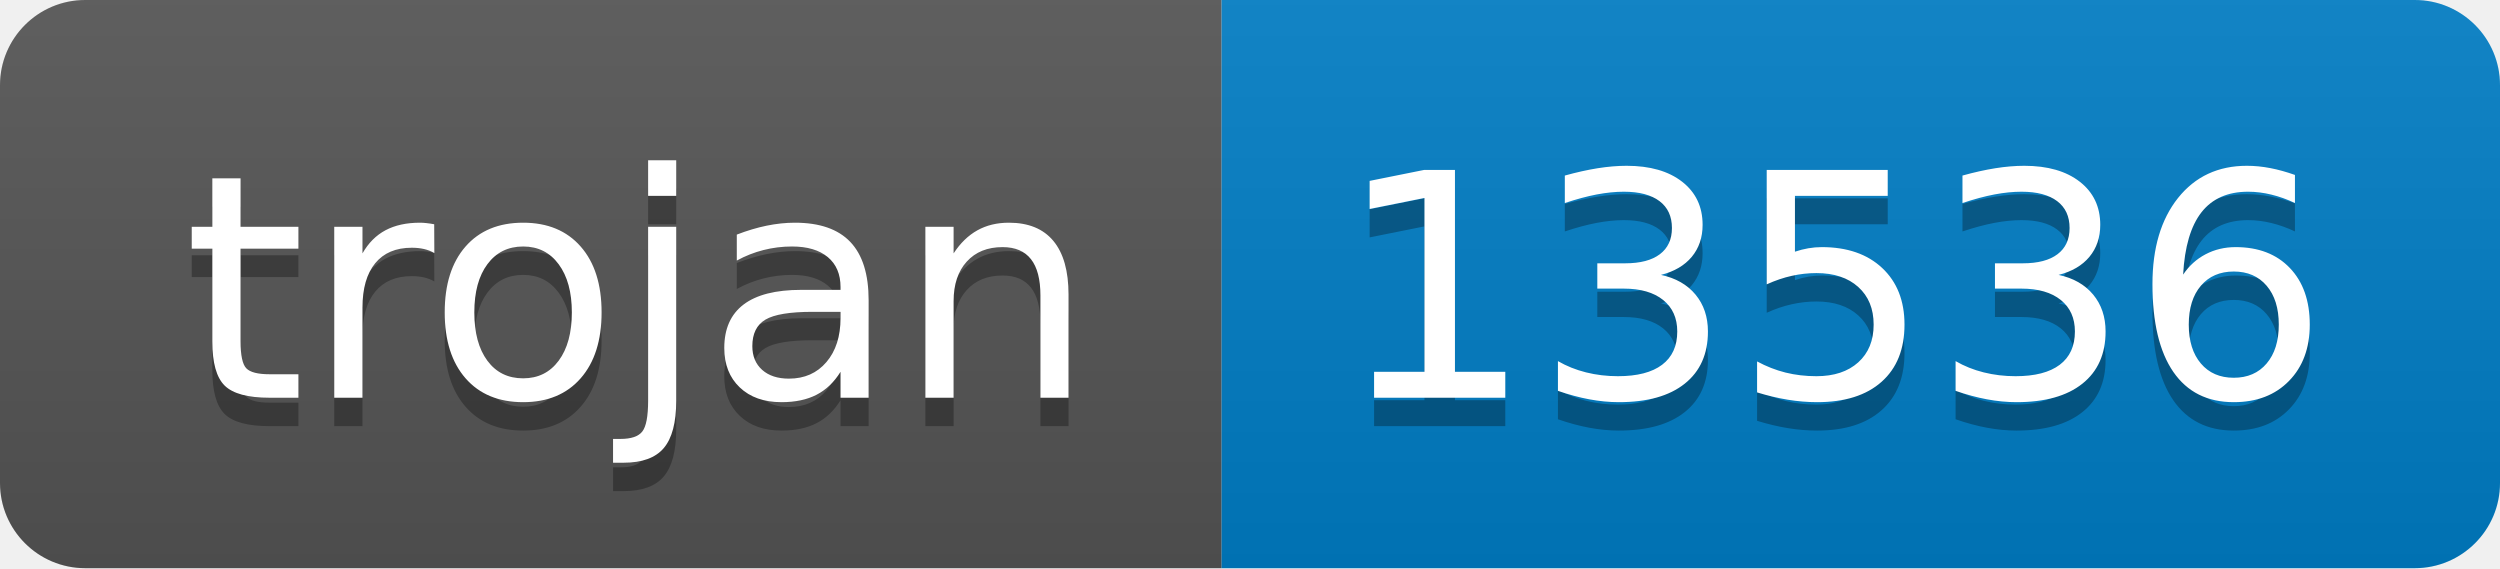
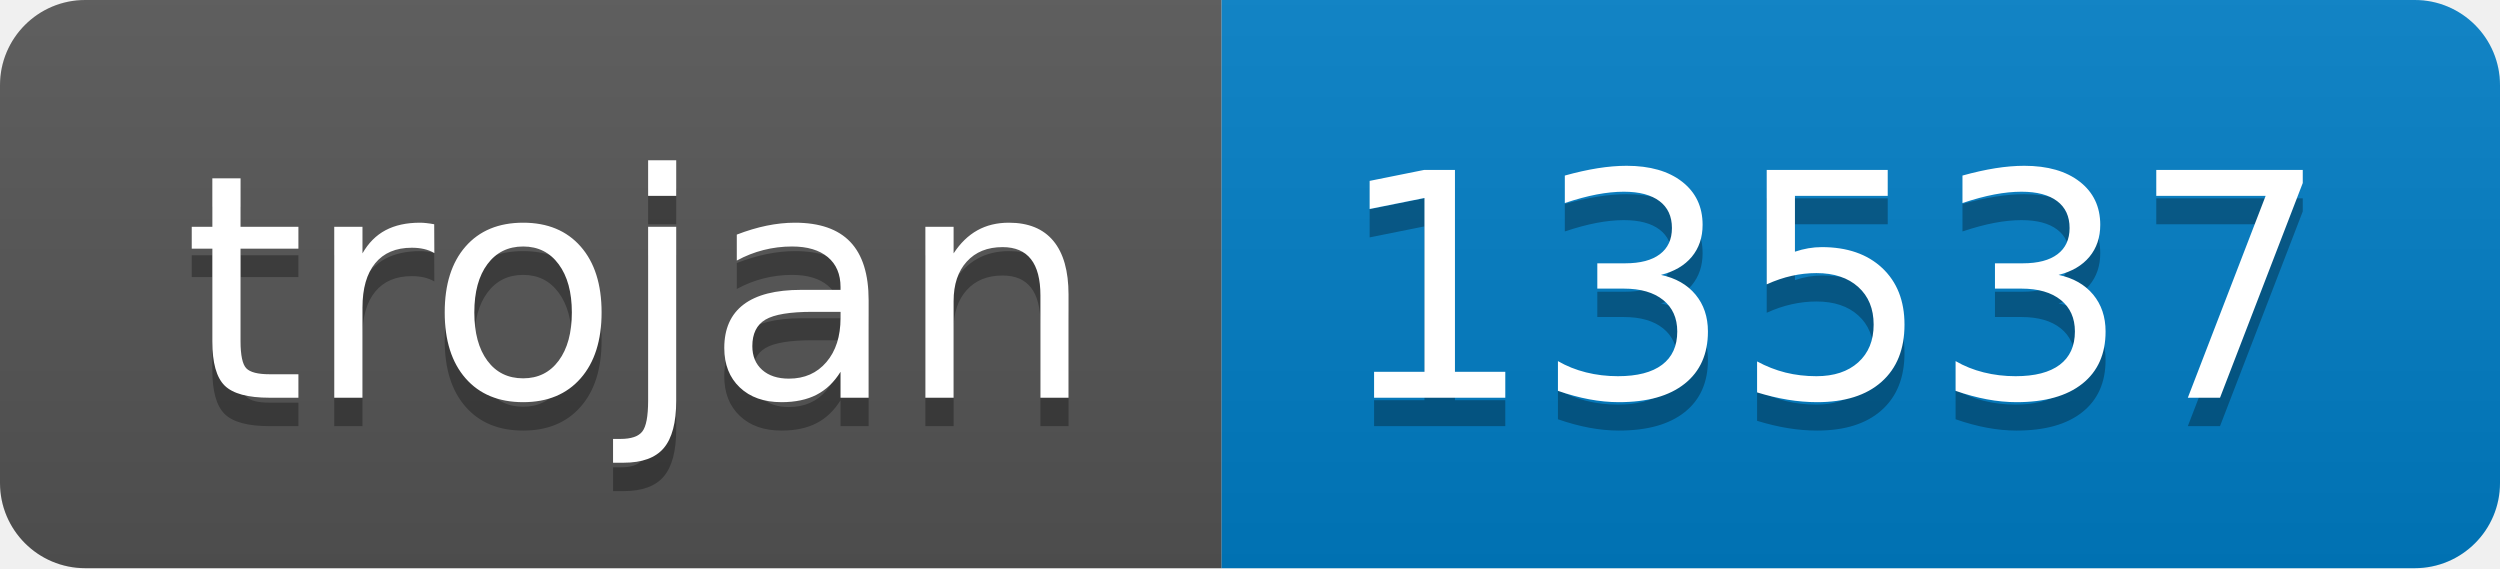
- <svg xmlns="http://www.w3.org/2000/svg" width="88" height="20" role="img" aria-label="trojan: 13536">
+ <svg xmlns="http://www.w3.org/2000/svg" width="88" height="20" role="img" aria-label="trojan: 13537">
  <linearGradient id="s" x2="0" y2="100%">
    <stop offset="0" stop-color="#bbb" stop-opacity=".1" />
    <stop offset="1" stop-opacity=".1" />
  </linearGradient>
  <clipPath id="r">
    <rect width="88" height="20" rx="3" fill="#fff" />
  </clipPath>
  <g clip-path="url(#r)">
    <rect width="43" height="20" fill="#555" />
    <rect x="43" width="45" height="20" fill="#007ec6" />
    <rect width="88" height="20" fill="url(#s)" />
  </g>
  <g fill="#fff" text-anchor="middle" font-family="Verdana,Geneva,DejaVu Sans,sans-serif" text-rendering="geometricPrecision" font-size="110">
    <text aria-hidden="true" x="225" y="150" fill="#010101" fill-opacity=".3" transform="scale(.1)" textLength="330">trojan</text>
    <text x="225" y="140" transform="scale(.1)" fill="#fff" textLength="330">trojan</text>
-     <text aria-hidden="true" x="645" y="150" fill="#010101" fill-opacity=".3" transform="scale(.1)" textLength="350">13536</text>
-     <text x="645" y="140" transform="scale(.1)" fill="#fff" textLength="350">13536</text>
+     <text aria-hidden="true" x="645" y="150" fill="#010101" fill-opacity=".3" transform="scale(.1)" textLength="350">13537</text>
+     <text x="645" y="140" transform="scale(.1)" fill="#fff" textLength="350">13537</text>
  </g>
</svg>
